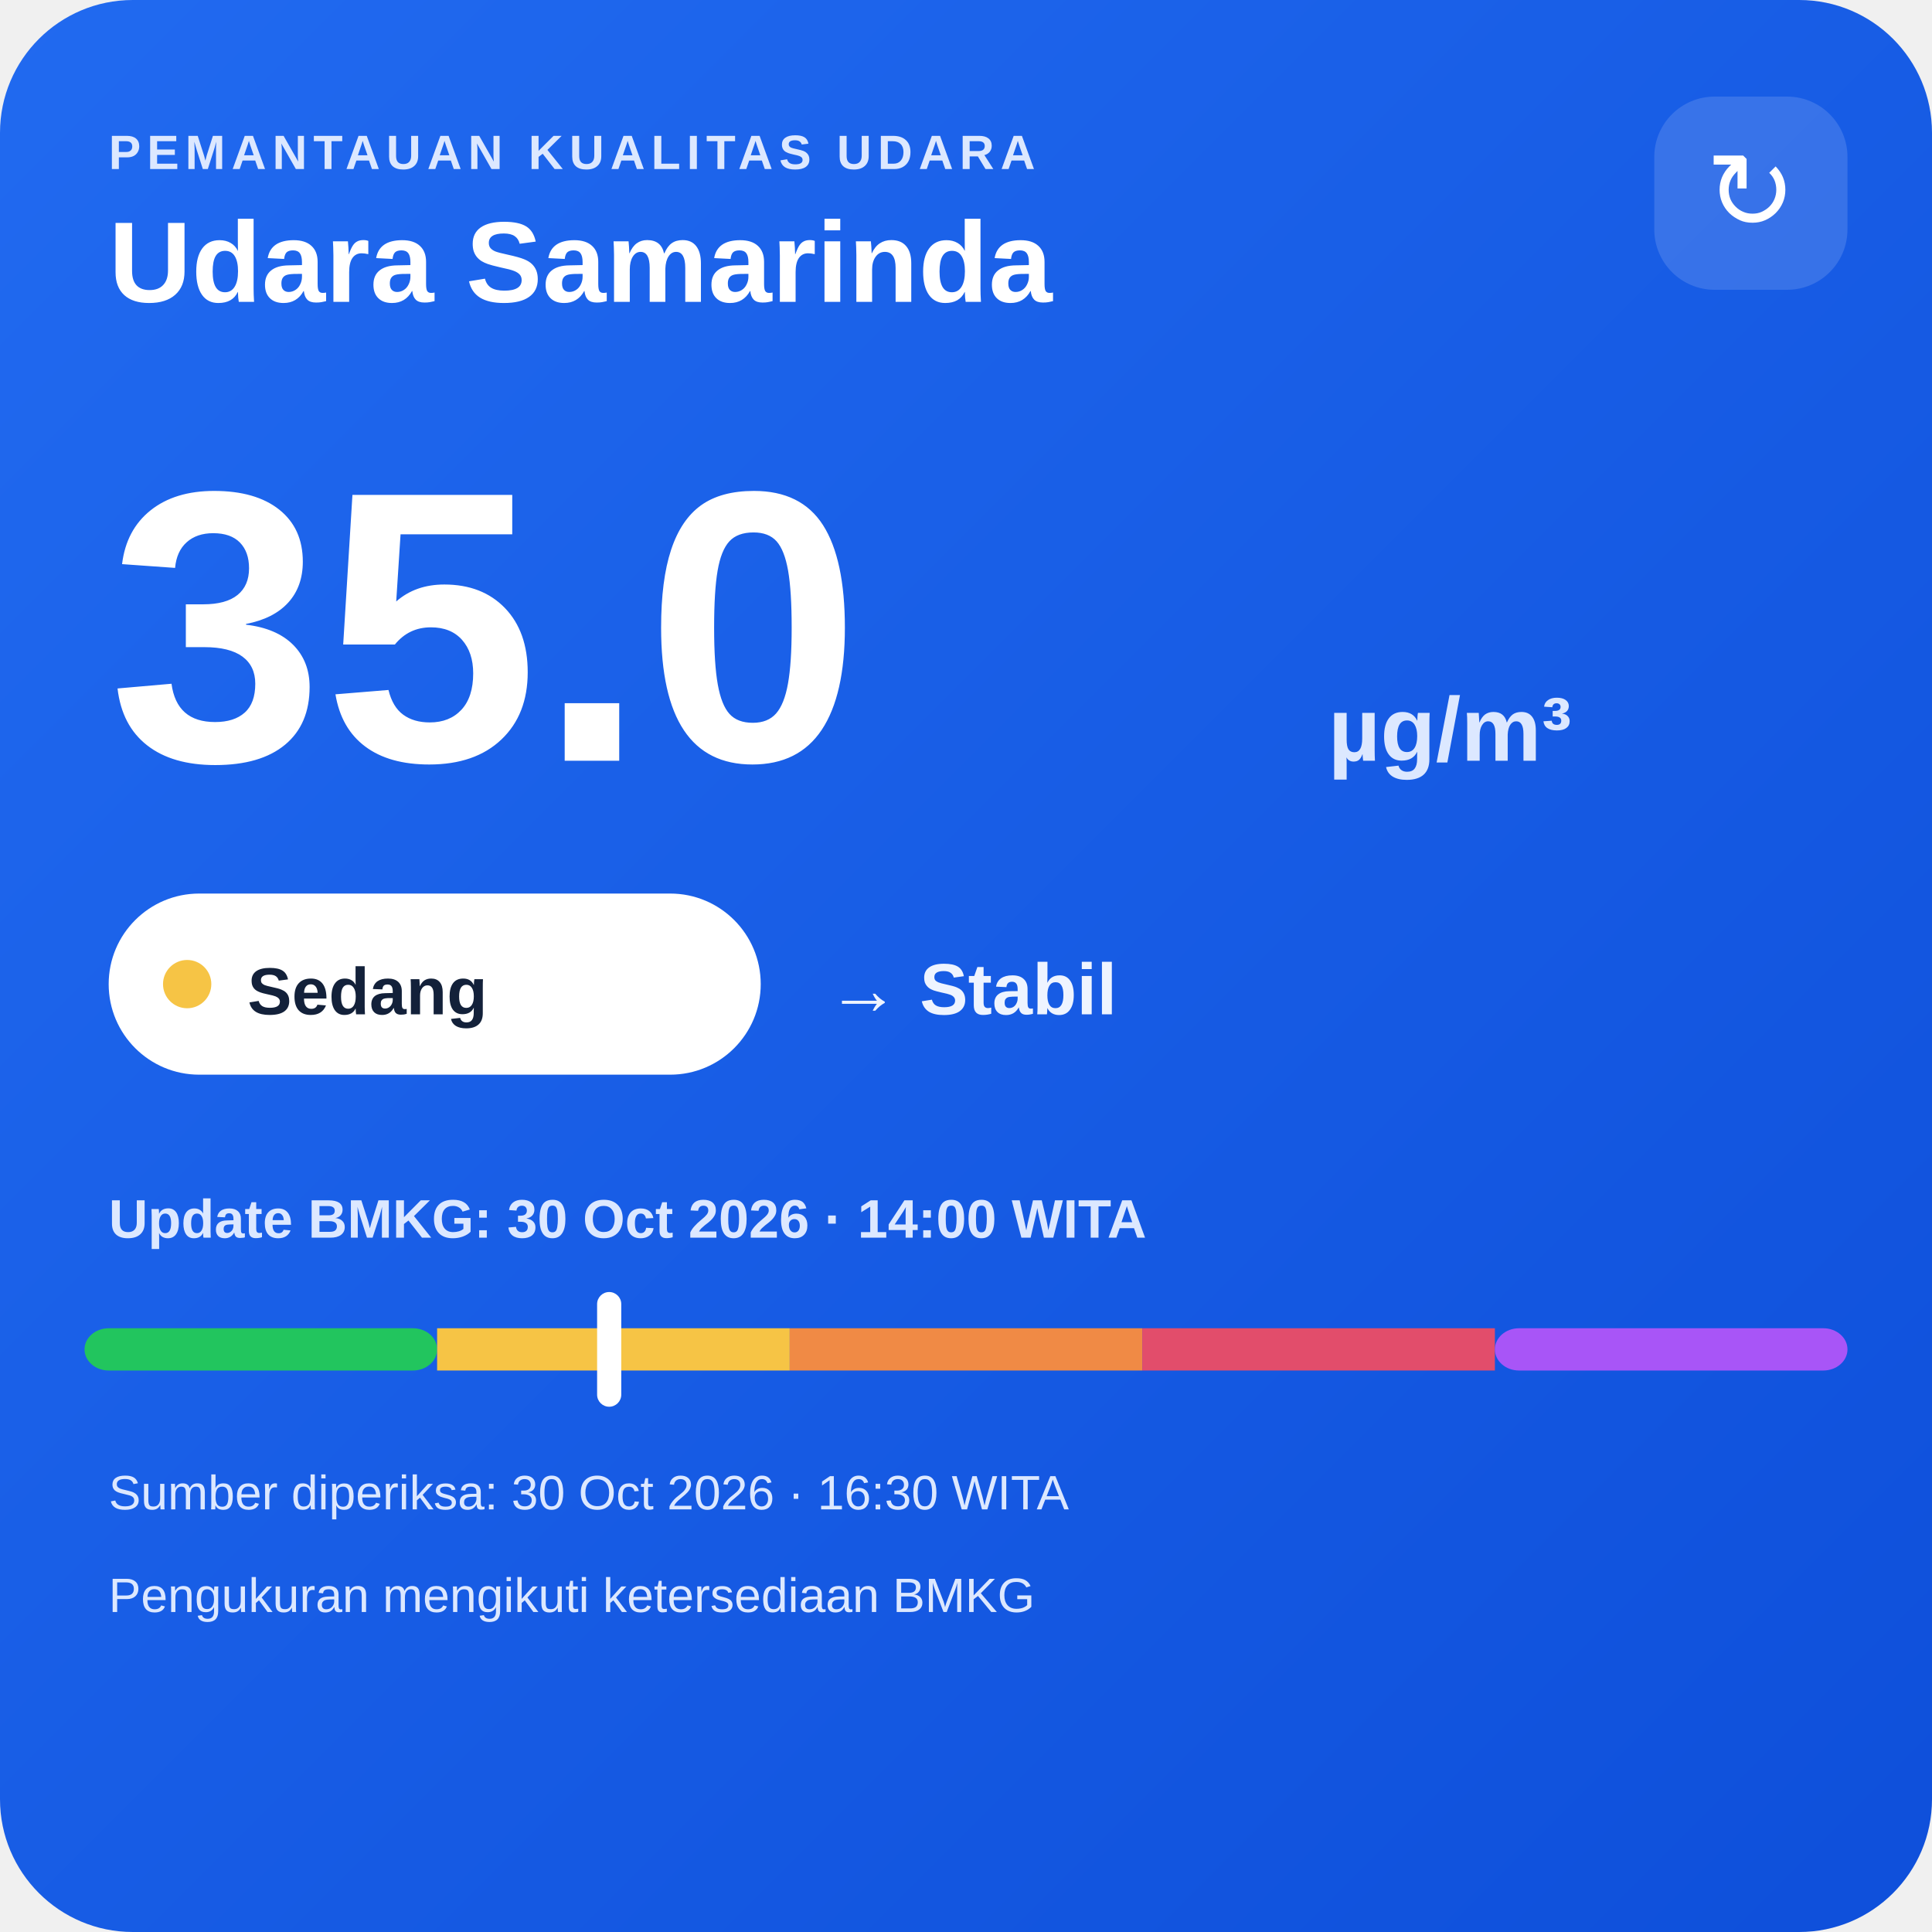
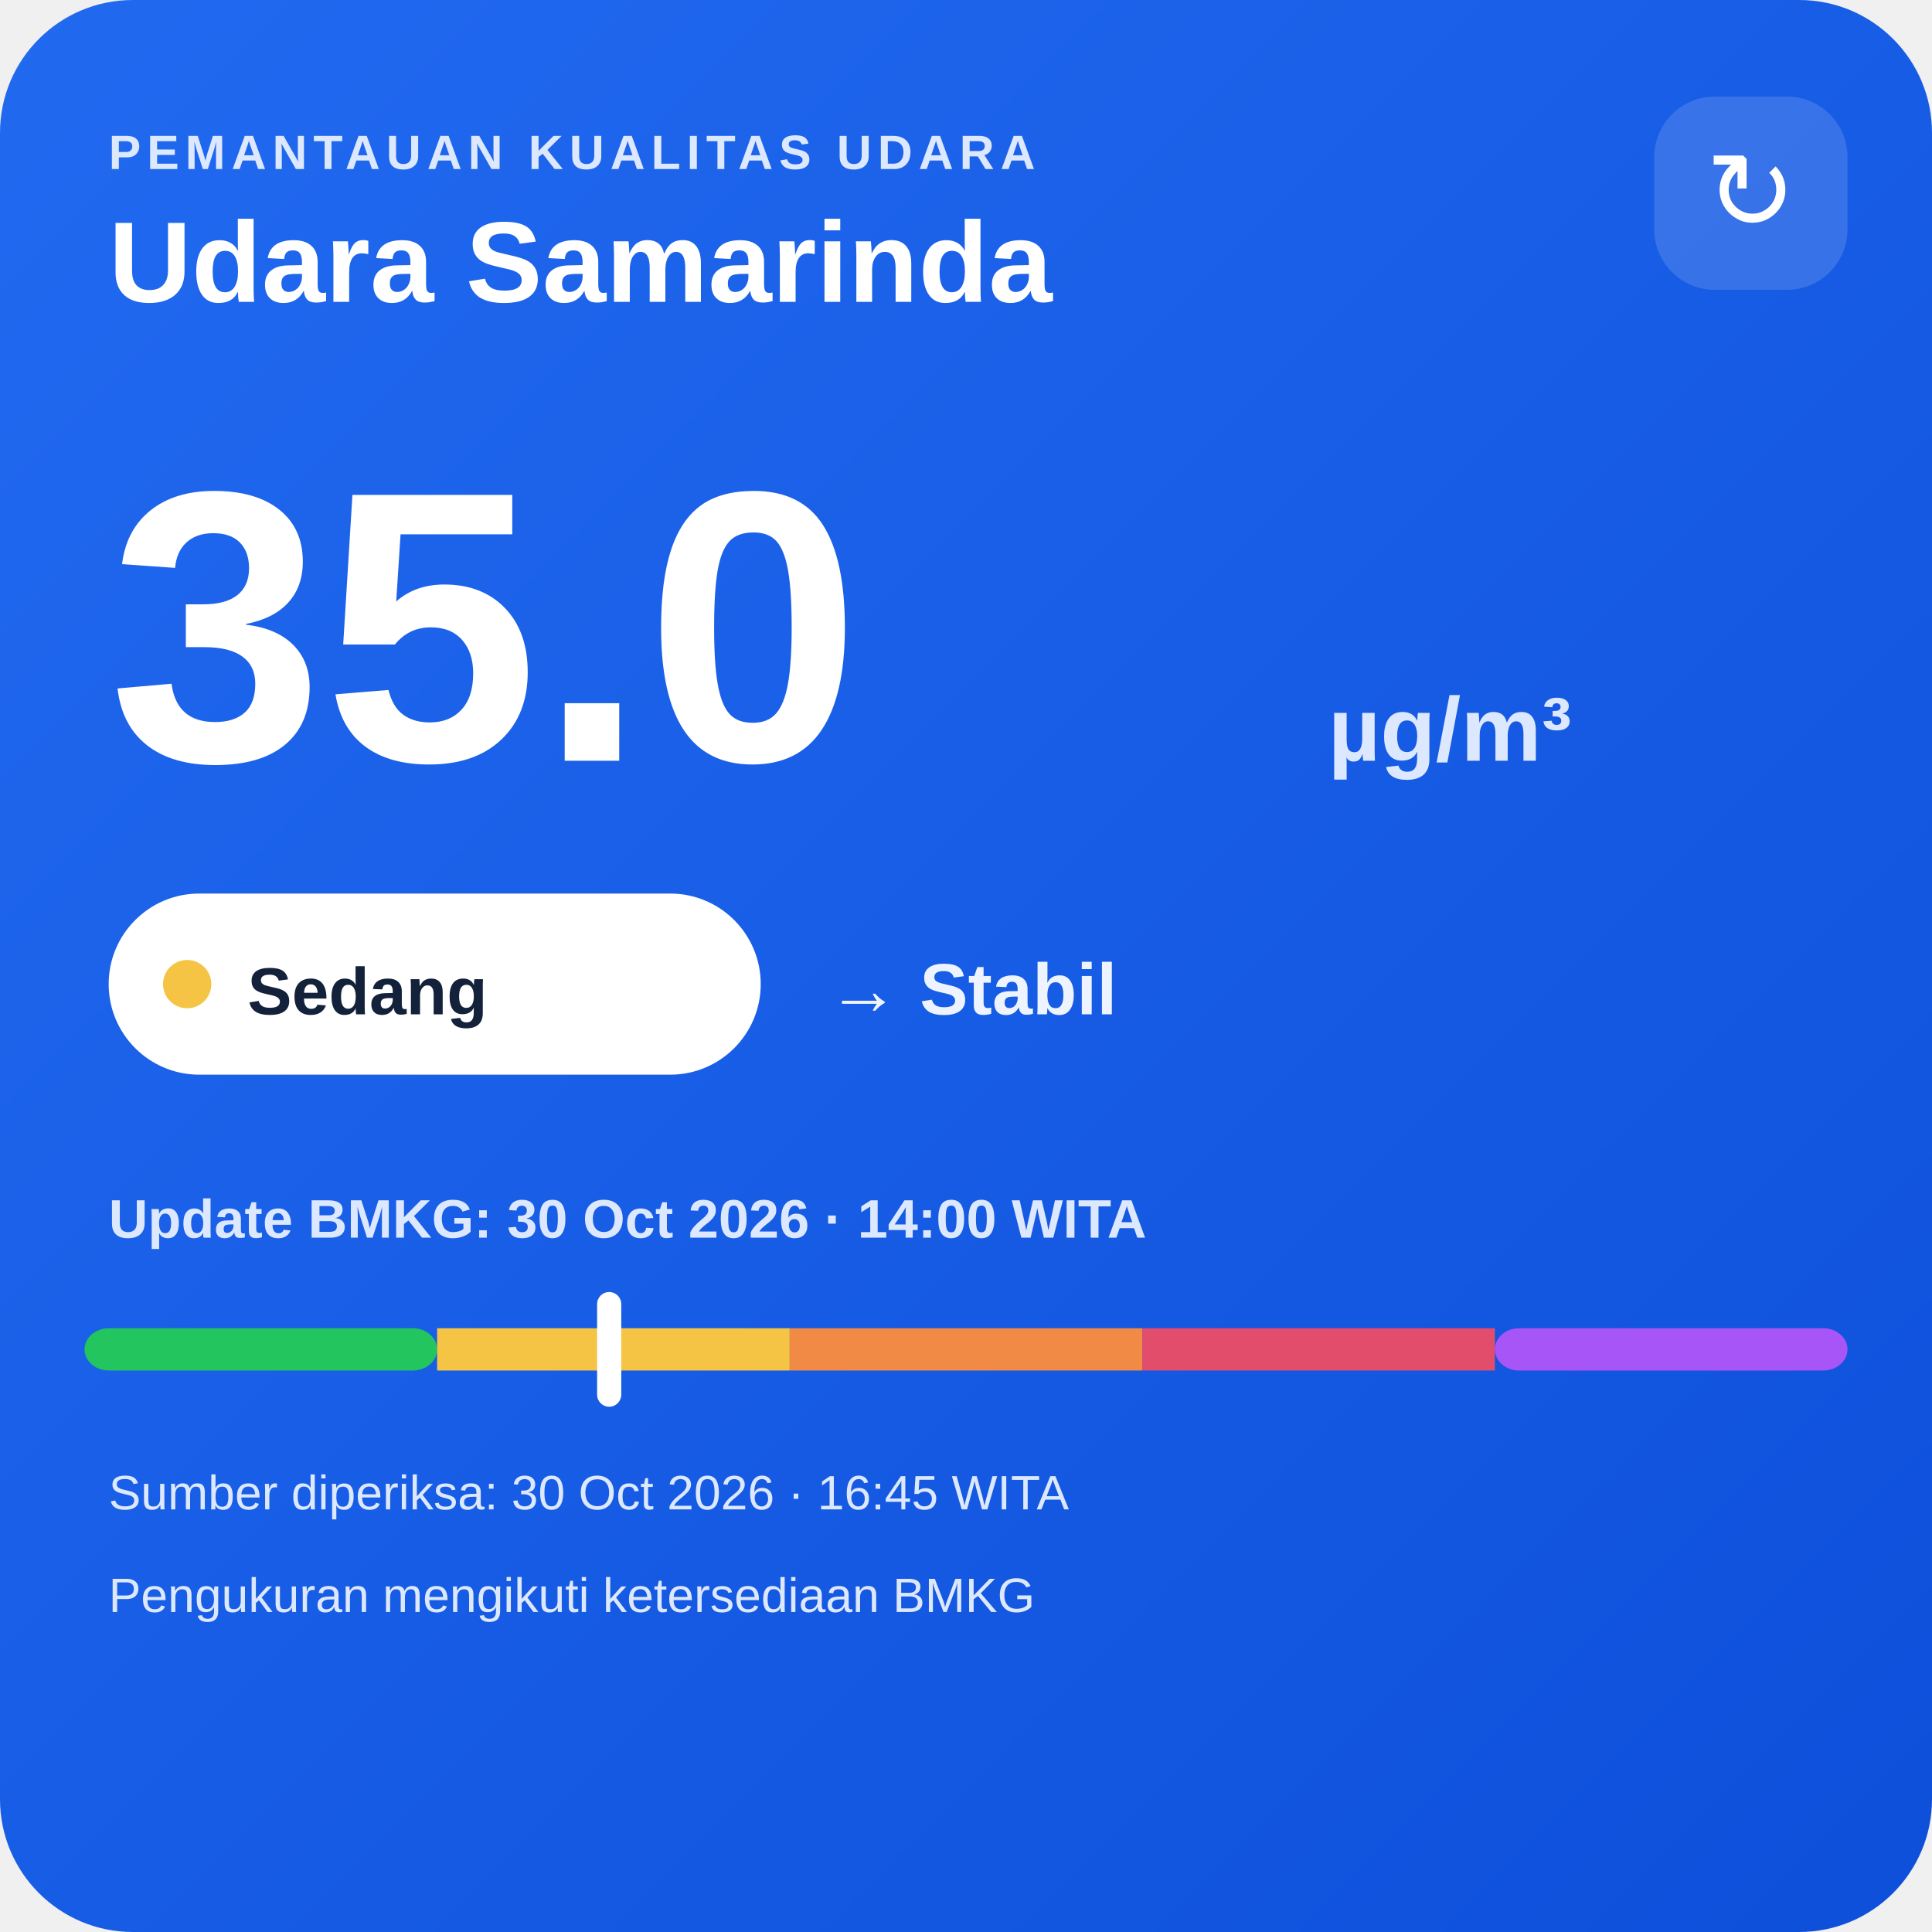
<svg xmlns="http://www.w3.org/2000/svg" width="320" height="320" viewBox="0 0 320 320">
  <defs>
    <linearGradient id="bg" x1="0" y1="0" x2="1" y2="1">
      <stop offset="0" stop-color="#216af0" />
      <stop offset="1" stop-color="#0e4fda" />
    </linearGradient>
  </defs>
  <rect width="320" height="320" rx="22" fill="url(#bg)" />
  <text x="18" y="28" fill="#dce8ff" font-family="Arial,sans-serif" font-size="8" font-weight="700" letter-spacing="1">PEMANTAUAN KUALITAS UDARA</text>
  <text x="18" y="50" fill="#ffffff" font-family="Arial,sans-serif" font-size="19" font-weight="700">Udara Samarinda</text>
  <rect x="274" y="16" width="32" height="32" rx="10" fill="#ffffff" fill-opacity=".14" />
  <text x="290" y="38" text-anchor="middle" fill="#ffffff" font-family="Arial,sans-serif" font-size="18">↻</text>
  <text x="18" y="126" fill="#ffffff" font-family="Arial,sans-serif" font-size="64" font-weight="800">35.0</text>
  <text x="220" y="126" fill="#dce8ff" font-family="Arial,sans-serif" font-size="15" font-weight="700">µg/m³</text>
  <rect x="18" y="148" width="108" height="30" rx="15" fill="#ffffff" />
  <circle cx="31" cy="163" r="4" fill="#f6c445" />
  <text x="41" y="168" fill="#13213a" font-family="Arial,sans-serif" font-size="11" font-weight="700">Sedang</text>
  <text x="137" y="168" fill="#eef4ff" font-family="Arial,sans-serif" font-size="12" font-weight="700">→ Stabil</text>
  <text x="18" y="205" fill="#dce8ff" font-family="Arial,sans-serif" font-size="9" font-weight="700">Update BMKG: 30 Oct 2026 · 14:00 WITA</text>
  <rect x="14" y="220" width="58.4" height="7" rx="4" fill="#22c55e" />
  <rect x="72.4" y="220" width="58.4" height="7" fill="#f6c445" />
  <rect x="130.8" y="220" width="58.4" height="7" fill="#f08a45" />
  <rect x="189.2" y="220" width="58.4" height="7" fill="#e24d6b" />
  <rect x="247.6" y="220" width="58.4" height="7" rx="4" fill="#a855f7" />
  <rect x="98.9" y="214" width="4" height="19" rx="2" fill="#ffffff" />
-   <text x="18" y="250" fill="#dce8ff" font-family="Arial,sans-serif" font-size="8">Sumber diperiksa: 30 Oct 2026 · 16:30 WITA</text>
+   <text x="18" y="250" fill="#dce8ff" font-family="Arial,sans-serif" font-size="8">Sumber diperiksa: 30 Oct 2026 · 16:45 WITA</text>
  <text x="18" y="267" fill="#dce8ff" font-family="Arial,sans-serif" font-size="8">Pengukuran mengikuti ketersediaan BMKG</text>
</svg>
